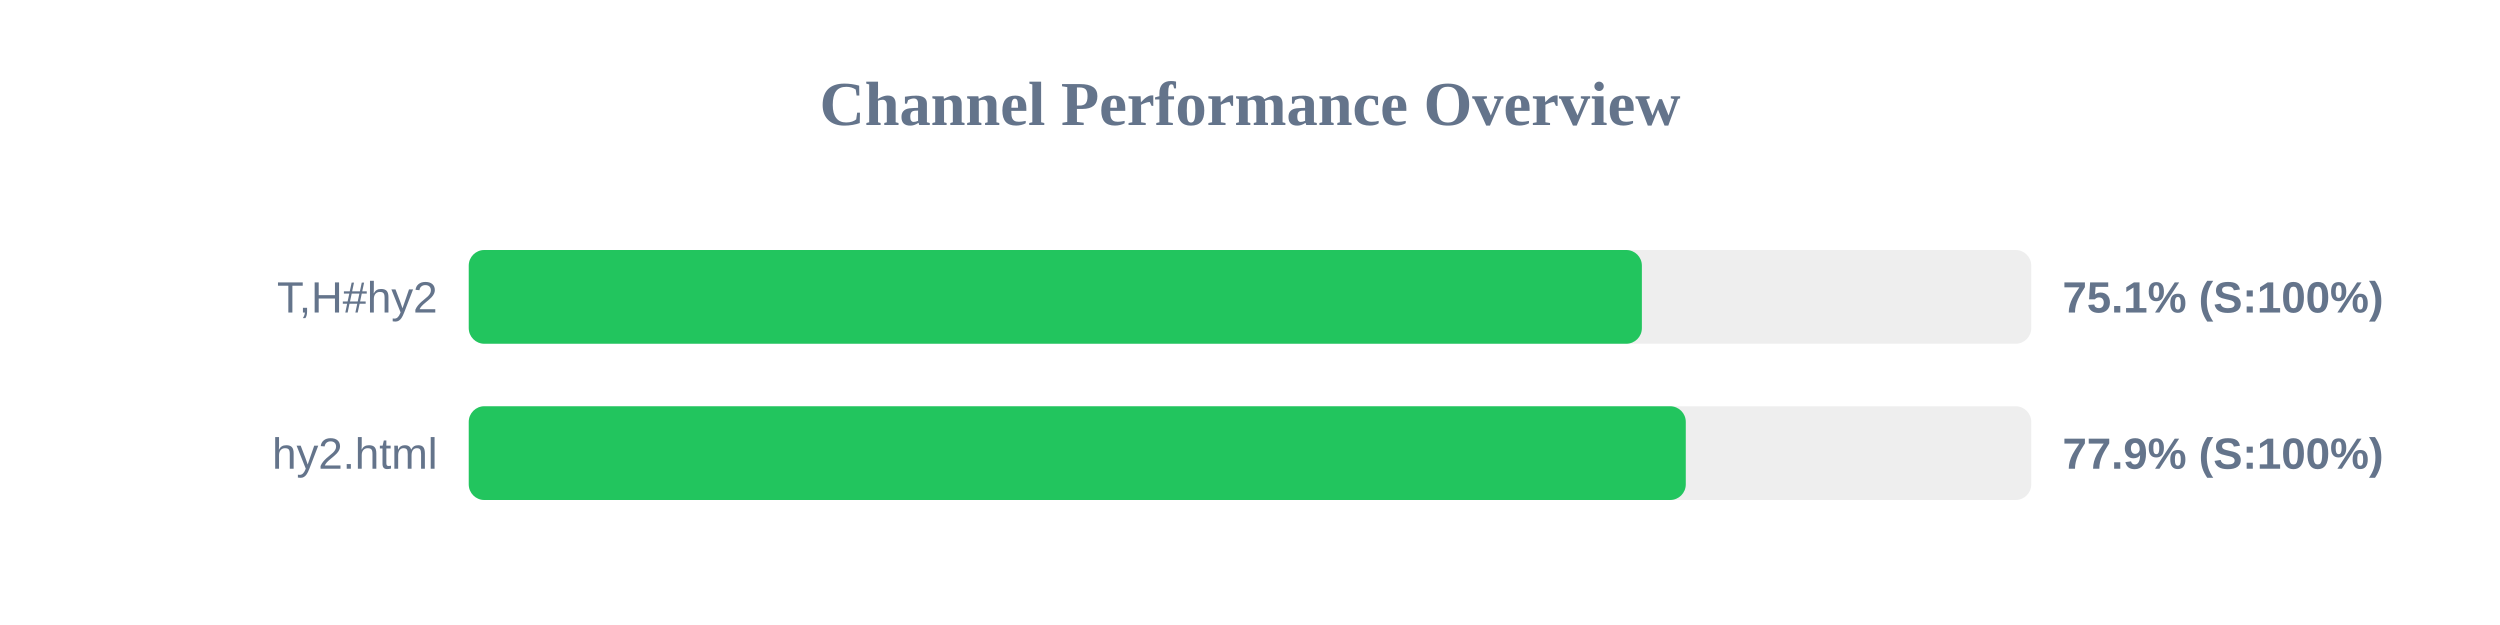
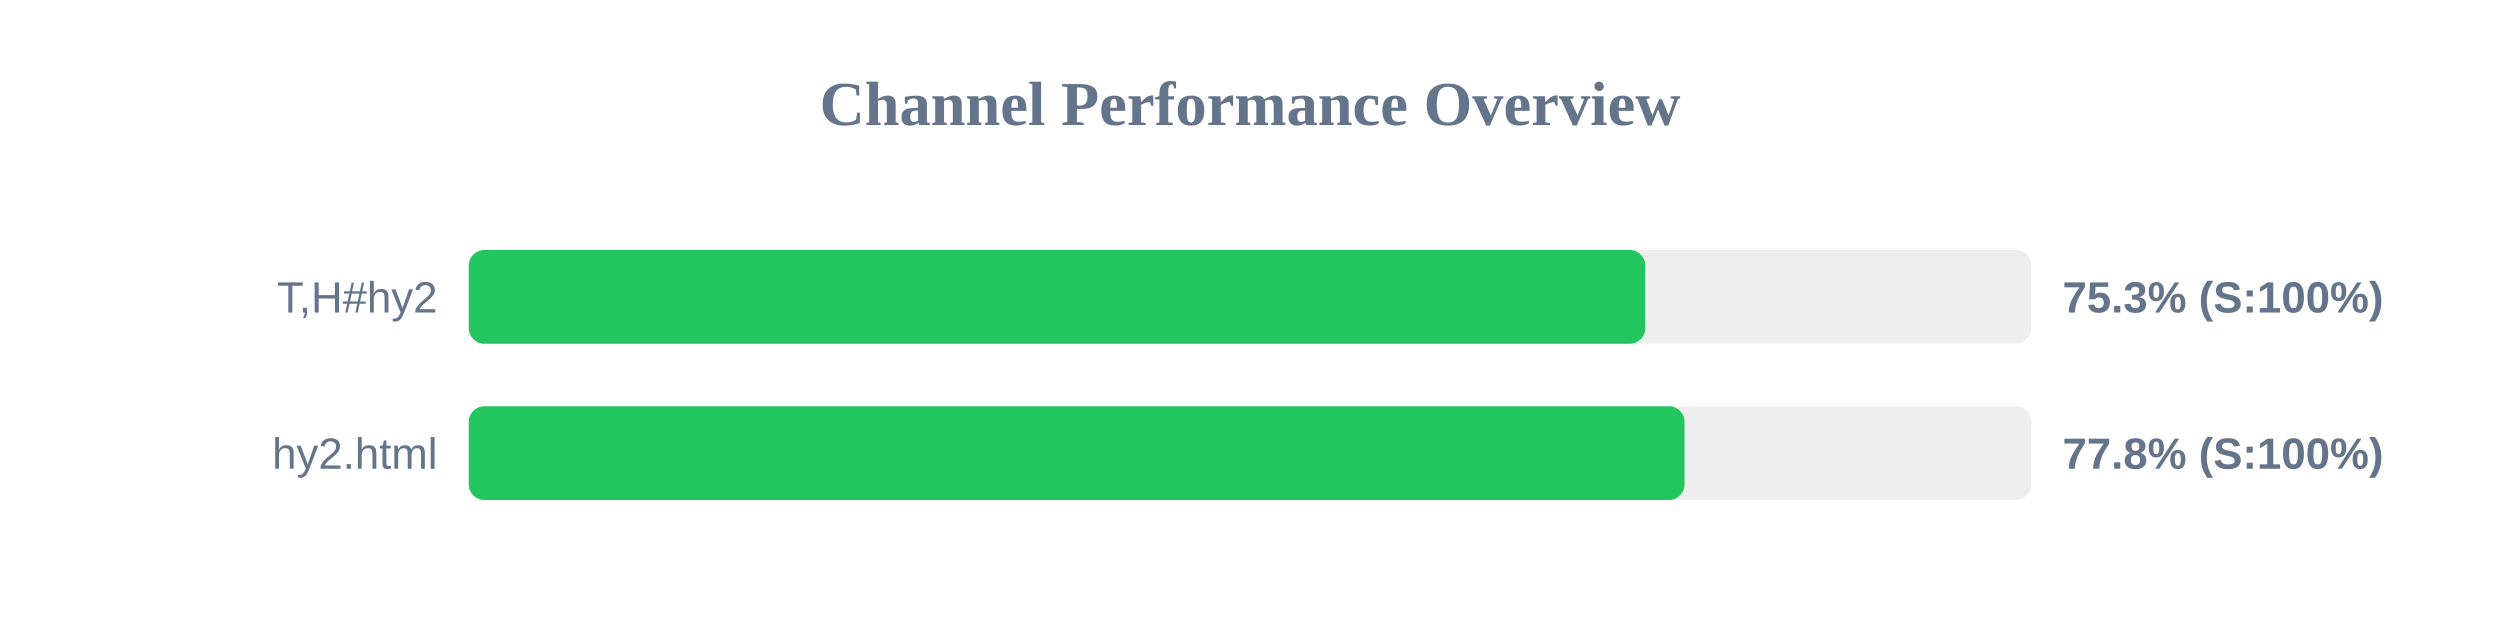
<svg xmlns="http://www.w3.org/2000/svg" width="800" height="200" version="1.1">
  <style>
        .row { font: 14px Arial; fill: #64748b; }
        .score { font: bold 14px Arial; fill: #64748b; }
    </style>
  <text x="400" y="40" text-anchor="middle" font-size="20px" font-weight="bold" fill="#64748b">Channel Performance Overview</text>
  <rect x="150" y="80" width="500" height="30" fill="#eee" rx="5" />
-   <rect x="150" y="80" width="375.4" height="30" fill="#22c55e" rx="5" />
+   <rect x="150" y="80" width="376.5" height="30" fill="#22c55e" rx="5" />
  <text x="140" y="100" text-anchor="end" class="row">T,H#hy2</text>
-   <text x="660" y="100" text-anchor="start" class="score">75.1% (S:100%)</text>
+   <text x="660" y="100" text-anchor="start" class="score">75.3% (S:100%)</text>
  <rect x="150" y="130" width="500" height="30" fill="#eee" rx="5" />
-   <rect x="150" y="130" width="389.45" height="30" fill="#22c55e" rx="5" />
+   <rect x="150" y="130" width="389.05" height="30" fill="#22c55e" rx="5" />
  <text x="140" y="150" text-anchor="end" class="row">hy2.html</text>
-   <text x="660" y="150" text-anchor="start" class="score">77.9% (S:100%)</text>
+   <text x="660" y="150" text-anchor="start" class="score">77.8% (S:100%)</text>
</svg>
